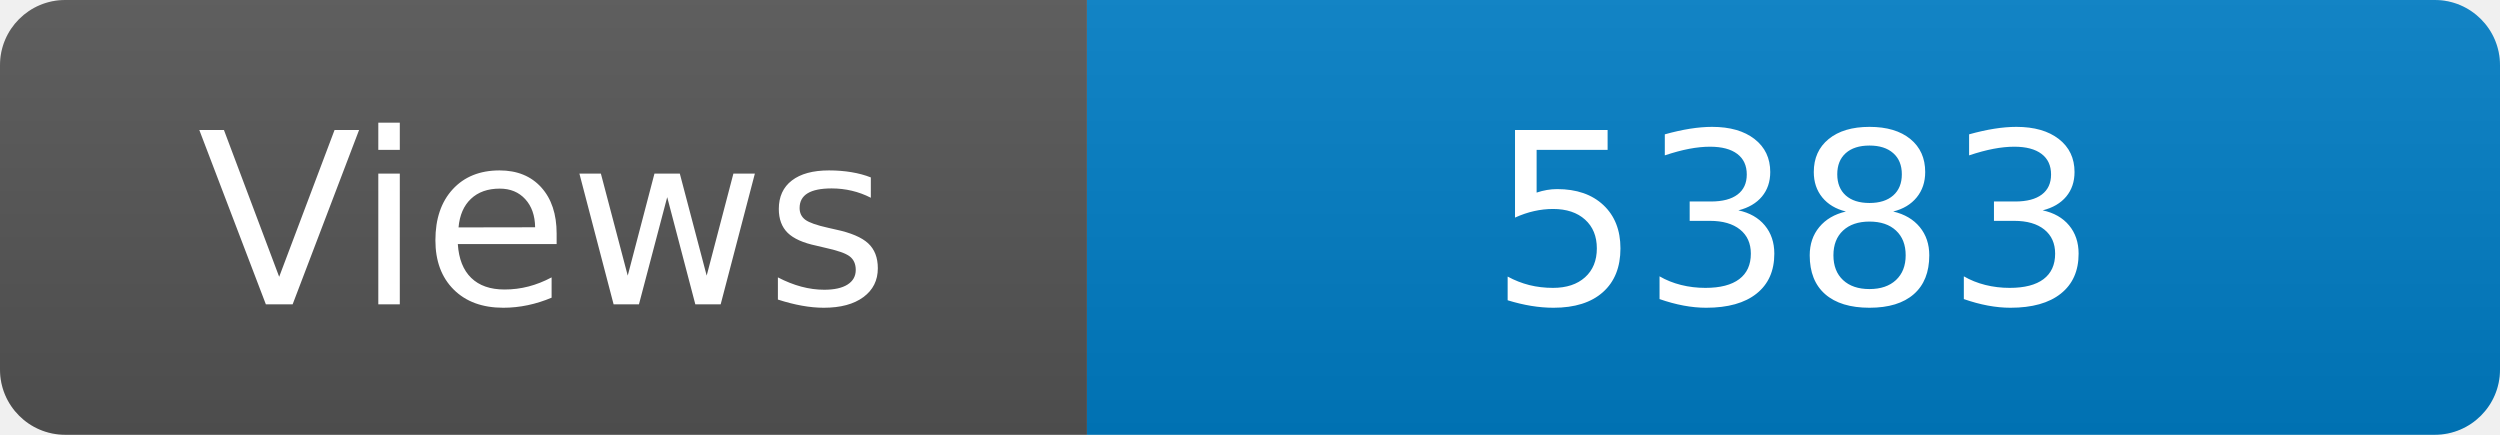
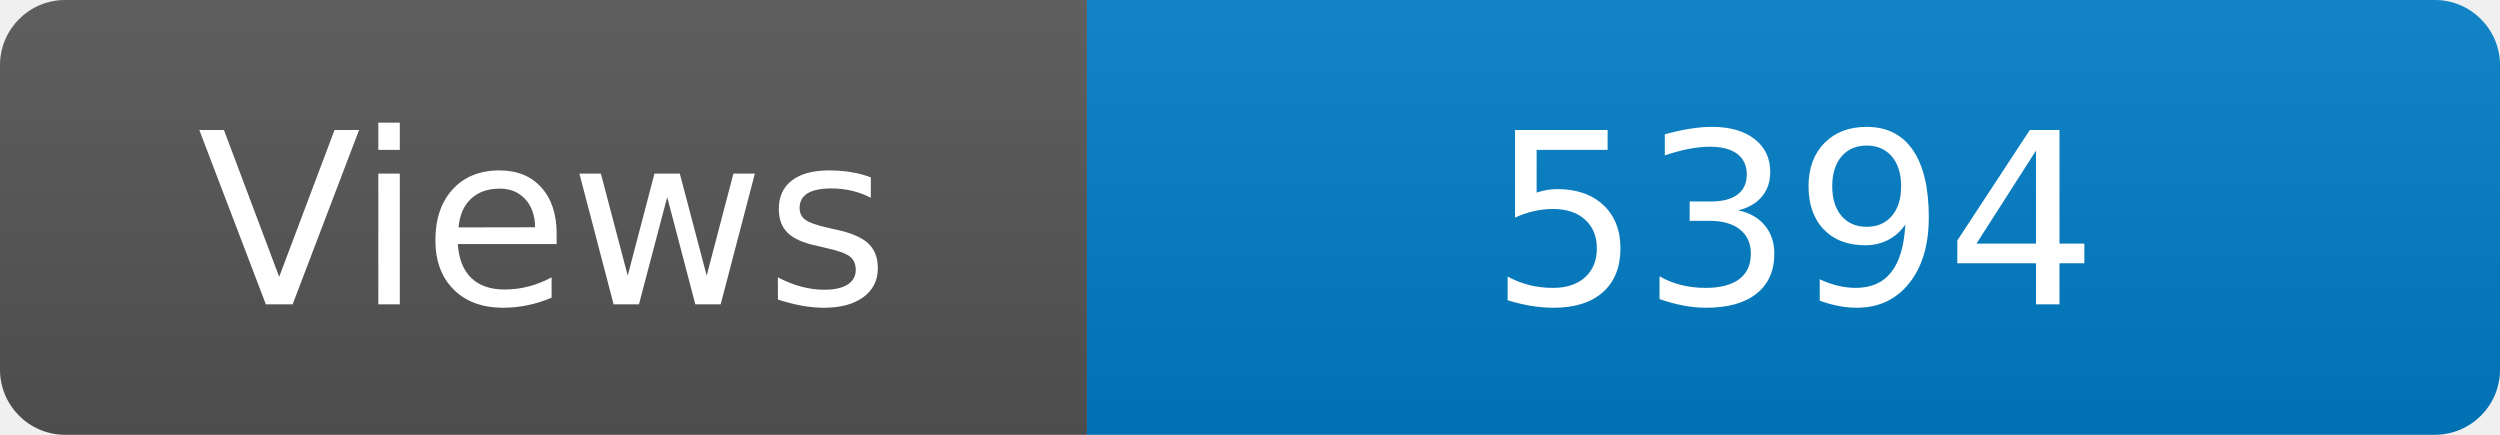
<svg xmlns="http://www.w3.org/2000/svg" width="115" height="20" role="img" aria-label="Maintained?: yes">
  <linearGradient id="s" x2="0" y2="100%">
    <stop offset="0" stop-color="#bbb" stop-opacity=".1" />
    <stop offset="1" stop-opacity=".1" />
  </linearGradient>
  <clipPath id="r">
    <rect width="115" height="20" rx="3" fill="#fff" />
  </clipPath>
  <g clip-path="url(#r)">
    <rect width="50" height="20" fill="#555" />
    <rect x="50" width="160" height="20" fill="#007ec6" />
    <rect width="115" height="20" fill="url(#s)" />
  </g>
  <g fill="#fff" text-anchor="middle" font-family="Verdana,Geneva,DejaVu Sans,sans-serif" font-size="110">
    <text x="250" y="140" transform="scale(.1)" fill="#fff">Views</text>
-     <text x="825" y="140" transform="scale(.1)" fill="#fff">5383</text>
+     <text x="825" y="140" transform="scale(.1)" fill="#fff">5394</text>
  </g>
</svg>
